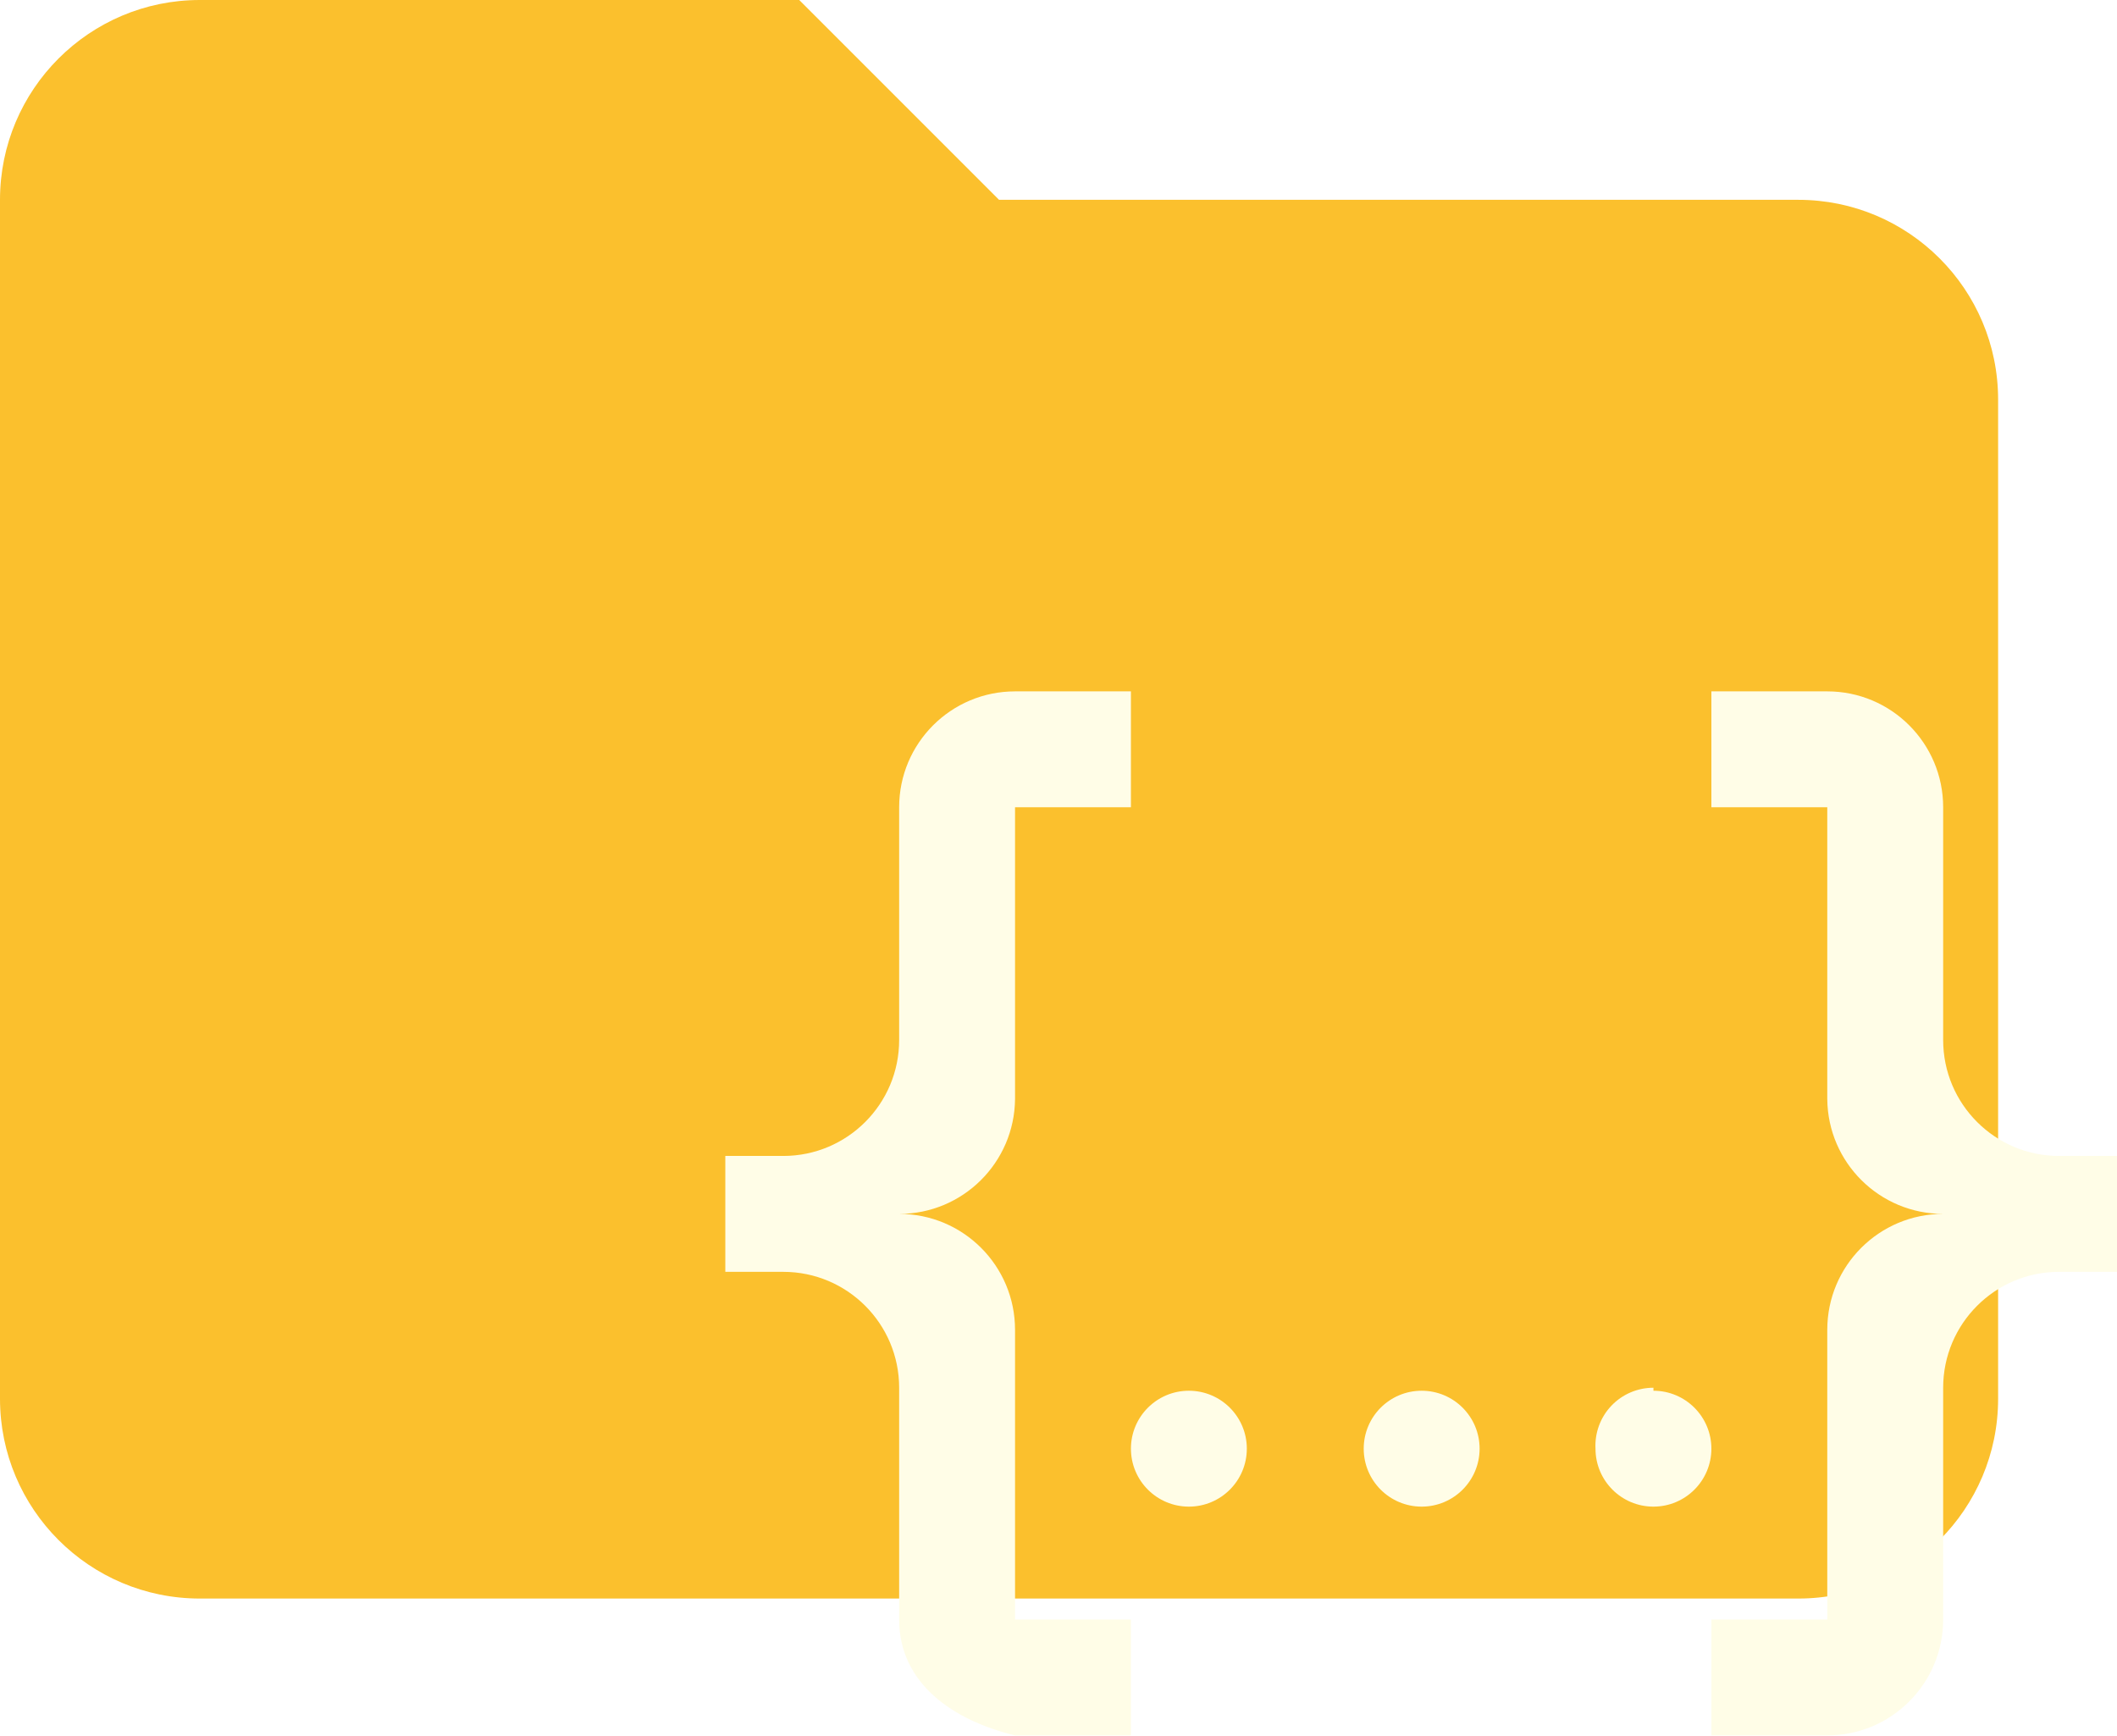
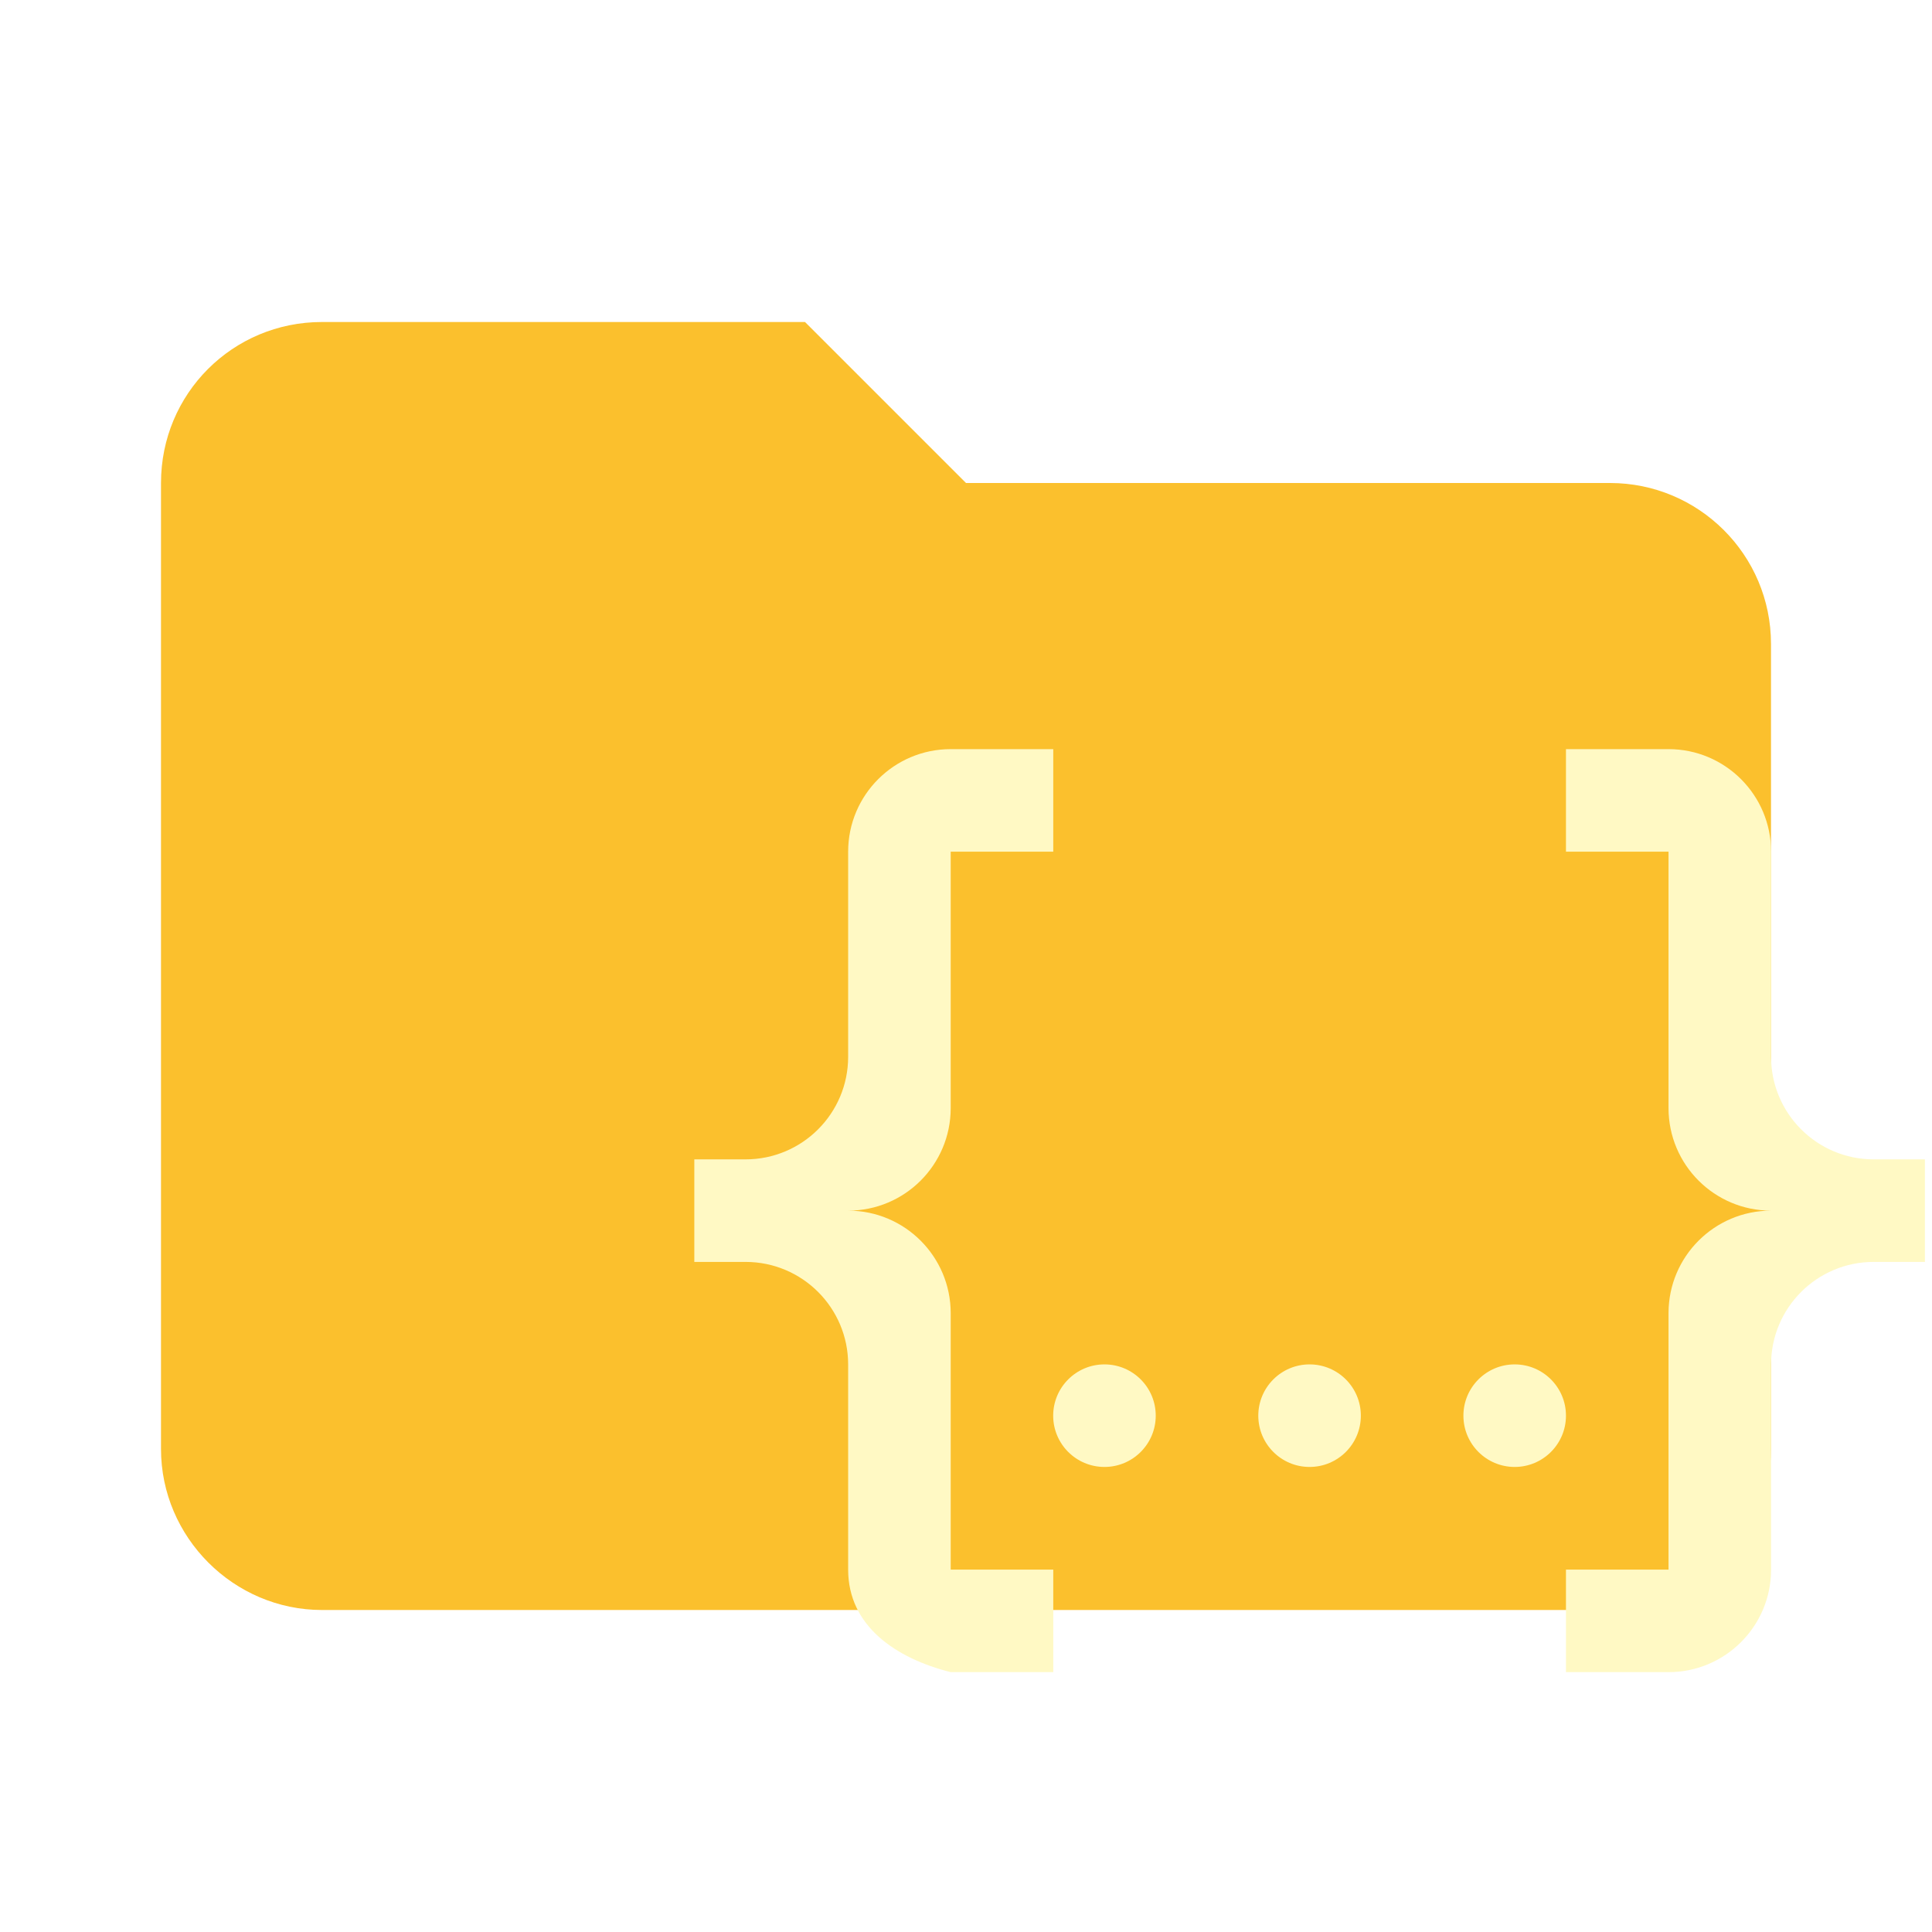
- <svg xmlns="http://www.w3.org/2000/svg" clip-rule="evenodd" fill-rule="evenodd" stroke-linejoin="round" stroke-miterlimit="1.414" viewBox="0 0 21.19 17.37">
-   <path fill="#FBC02D" d="M8,0H2A2,2,0,0,0,0,2V14a2,2,0,0,0,2,2H18a2,2,0,0,0,2-2V4a2,2,0,0,0-2-2H10Z" />
-   <path fill="#FFFDE7" d="M10.16,6.92h1.16V8.08H10.16V11A1.16,1.16,0,0,1,9,12.15a1.16,1.16,0,0,1,1.16,1.16v2.9h1.16v1.16H10.16C9.54,17.22,9,16.85,9,16.21V13.89a1.16,1.16,0,0,0-1.16-1.16H7.26V11.57h.58A1.16,1.16,0,0,0,9,10.41V8.08a1.16,1.16,0,0,1,1.16-1.16m8.13,0a1.16,1.16,0,0,1,1.16,1.16v2.33a1.16,1.16,0,0,0,1.16,1.16h.58v1.16h-.58a1.16,1.16,0,0,0-1.16,1.16v2.32a1.16,1.16,0,0,1-1.16,1.16H17.13V16.21h1.16v-2.9a1.16,1.16,0,0,1,1.16-1.16A1.16,1.16,0,0,1,18.29,11V8.08H17.13V6.92h1.16m-4.06,7a.58.58,0,1,1-.58.58.58.58,0,0,1,.58-.58m-2.33,0a.58.58,0,1,1-.58.58.58.58,0,0,1,.58-.58m4.65,0a.58.58,0,1,1-.58.58A.58.58,0,0,1,16.55,13.89Z" />
+ <svg xmlns="http://www.w3.org/2000/svg" clip-rule="evenodd" fill-rule="evenodd" stroke-linejoin="round" stroke-miterlimit="1.414" version="1.1" viewBox="0 0 24 24" xml:space="preserve">
+   <path d="m10 4h-6c-1.11 0-2 .89-2 2v12c0 1.097.903 2 2 2h16c1.097 0 2-.903 2-2v-10c0-1.11-.9-2-2-2h-8l-2-2z" fill="#e57373" fill-rule="nonzero" style="fill:#fbc02d" />
+   <path d="m11.81 9.306h1.274v1.274h-1.274v3.185a1.274 1.274 0 0 1-1.274 1.274 1.274 1.274 0 0 1 1.274 1.274v3.185h1.274v1.274h-1.274c-.682-.172-1.274-.573-1.274-1.274v-2.548a1.274 1.274 0 0 0-1.274-1.274h-.637v-1.274h.637a1.274 1.274 0 0 0 1.274-1.274v-2.548a1.274 1.274 0 0 1 1.274-1.274m8.917 0a1.274 1.274 0 0 1 1.274 1.274v2.548a1.274 1.274 0 0 0 1.274 1.274h.637v1.274h-.637a1.274 1.274 0 0 0-1.274 1.274v2.548a1.274 1.274 0 0 1-1.274 1.274h-1.274v-1.274h1.274v-3.185a1.274 1.274 0 0 1 1.274-1.274 1.274 1.274 0 0 1-1.274-1.274v-3.185h-1.274v-1.274h1.274m-4.459 7.643a.637.637 0 0 1 .637.637.637.637 0 0 1-.637.637.637.637 0 0 1-.637-.637.637.637 0 0 1 .637-.637m-2.548 0a.637.637 0 0 1 .637.637.637.637 0 0 1-.637.637.637.637 0 0 1-.637-.637.637.637 0 0 1 .637-.637m5.096 0a.637.637 0 0 1 .637.637.637.637 0 0 1-.637.637.637.637 0 0 1-.637-.637.637.637 0 0 1 .637-.637z" style="fill:#fff9c4;stroke-width:.637" />
</svg>
